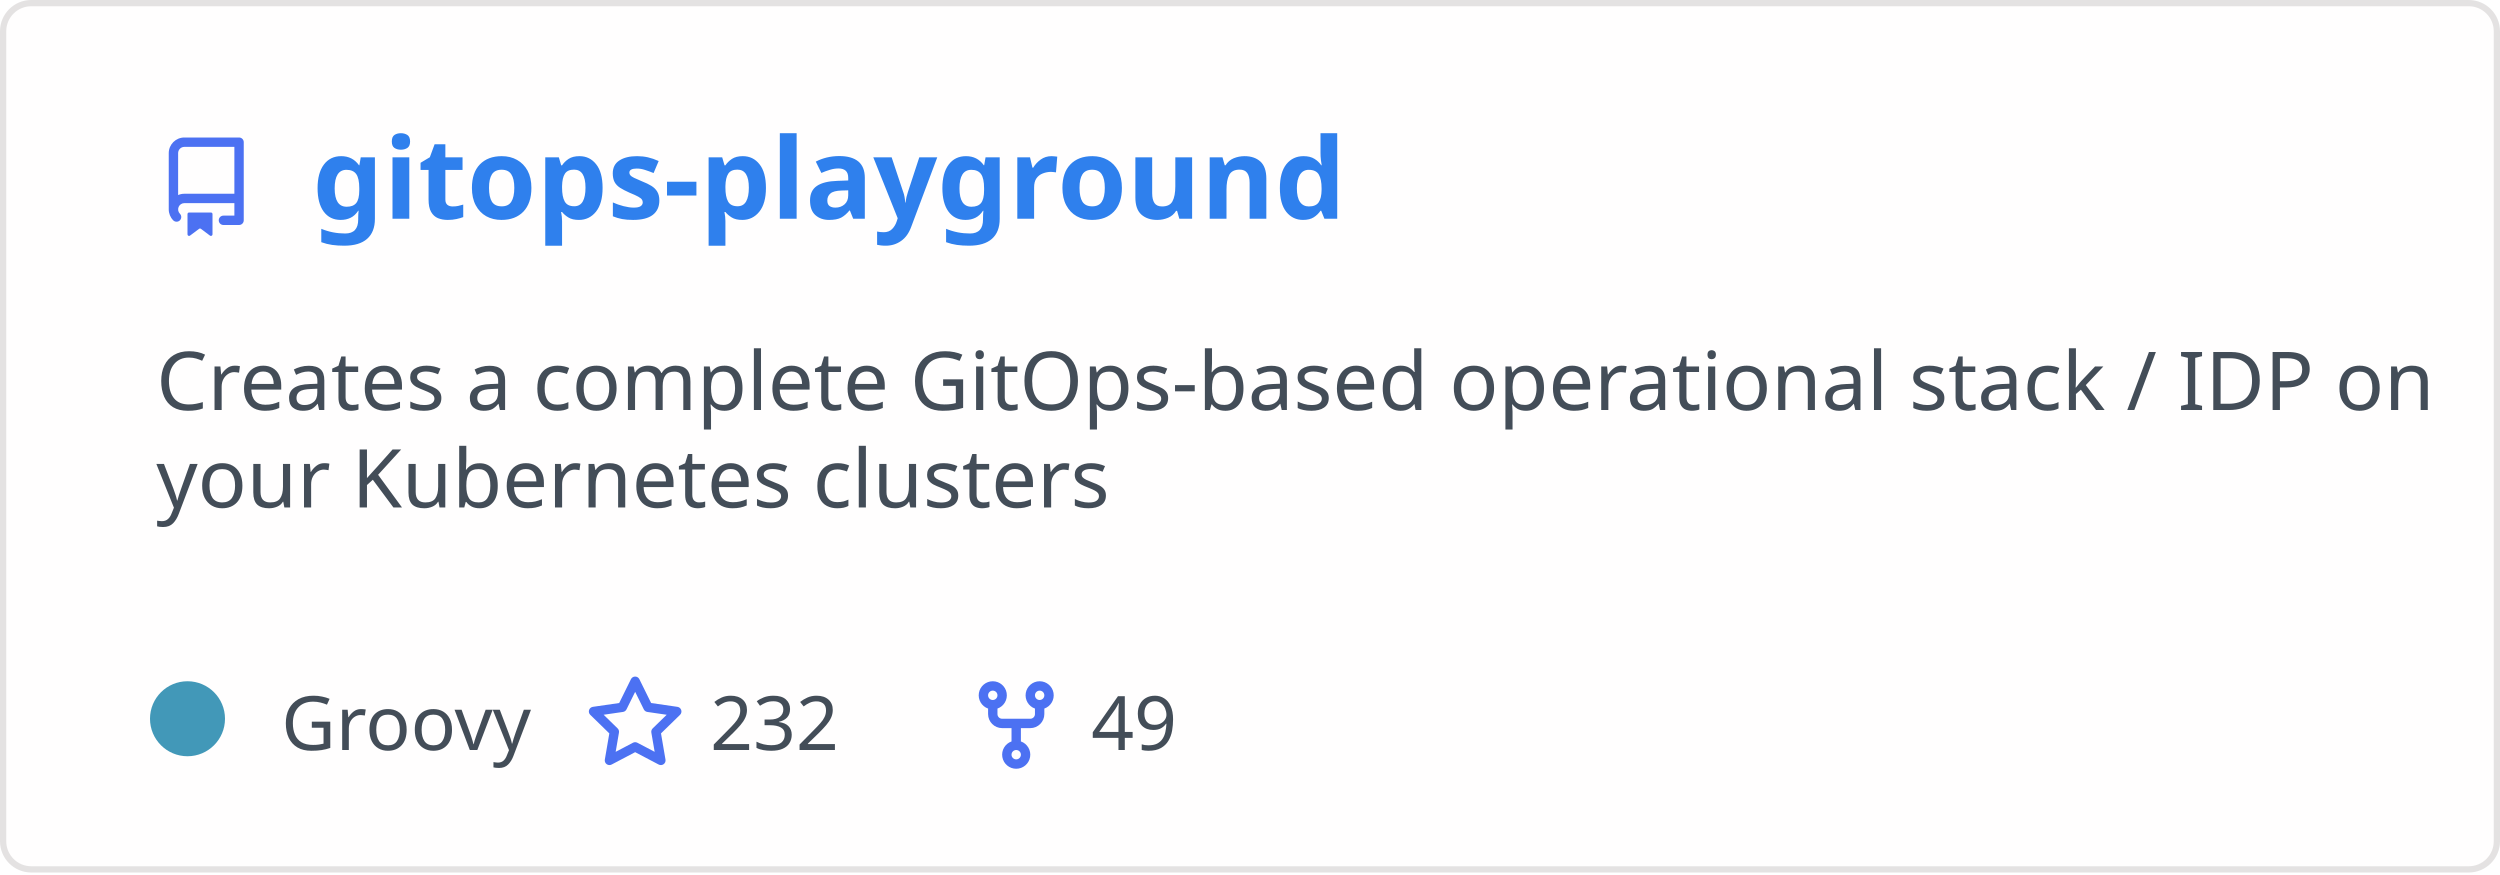
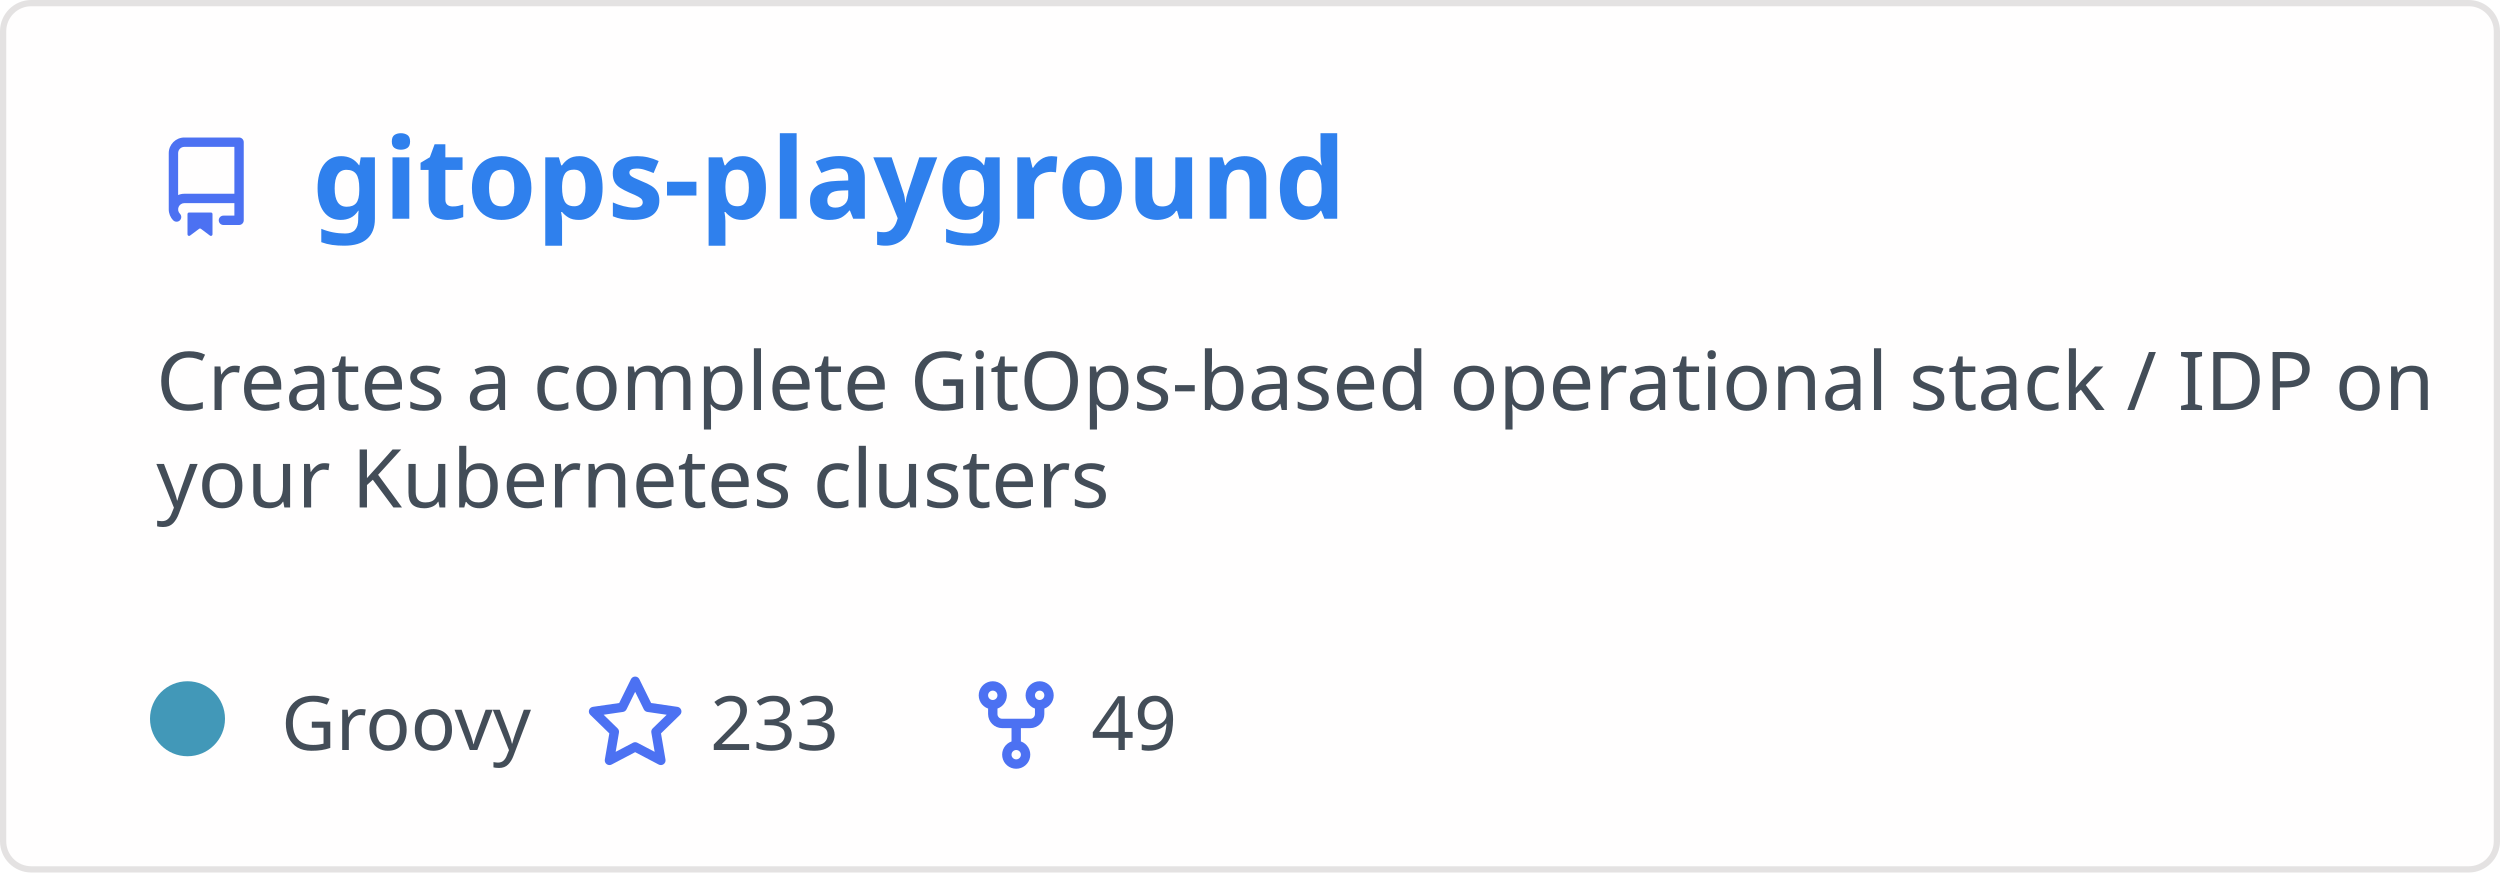
<svg xmlns="http://www.w3.org/2000/svg" width="400" height="140" viewBox="0 0 400 140" fill="none" role="img" aria-labelledby="descId">
  <style>
          .header {
            font: 600 18px 'Segoe UI', Ubuntu, Sans-Serif;
            fill: #2f80ed;
            animation: fadeInAnimation 0.8s ease-in-out forwards;
          }
          @supports(-moz-appearance: auto) {
            /* Selector detects Firefox */
            .header { font-size: 15.5px; }
          }
          
    .description { font: 400 13px 'Segoe UI', Ubuntu, Sans-Serif; fill: #434d58 }
    .gray { font: 400 12px 'Segoe UI', Ubuntu, Sans-Serif; fill: #434d58 }
    .icon { fill: #4c71f2 }
    .badge { font: 600 11px 'Segoe UI', Ubuntu, Sans-Serif; }
    .badge rect { opacity: 0.2 }
  

          
      /* Animations */
      @keyframes scaleInAnimation {
        from {
          transform: translate(-5px, 5px) scale(0);
        }
        to {
          transform: translate(-5px, 5px) scale(1);
        }
      }
      @keyframes fadeInAnimation {
        from {
          opacity: 0;
        }
        to {
          opacity: 1;
        }
      }
    
          * { animation-duration: 0s !important; animation-delay: 0s !important; }
        </style>
  <rect data-testid="card-bg" x="0.5" y="0.5" rx="4.5" height="99%" stroke="#e4e2e2" width="399" fill="#fffefe" stroke-opacity="1" />
  <g data-testid="card-title" transform="translate(25, 35)">
    <g transform="translate(0, 0)">
      <svg class="icon" x="0" y="-13" viewBox="0 0 16 16" version="1.1" width="16" height="16">
        <path fill-rule="evenodd" d="M2 2.5A2.5 2.5 0 014.5 0h8.75a.75.75 0 01.75.75v12.5a.75.75 0 01-.75.75h-2.5a.75.75 0 110-1.5h1.75v-2h-8a1 1 0 00-.714 1.7.75.75 0 01-1.072 1.05A2.495 2.495 0 012 11.5v-9zm10.5-1V9h-8c-.356 0-.694.074-1 .208V2.5a1 1 0 011-1h8zM5 12.25v3.25a.25.25 0 00.4.2l1.45-1.087a.25.25 0 01.3 0L8.6 15.7a.25.25 0 00.4-.2v-3.25a.25.25 0 00-.25-.25h-3.5a.25.25 0 00-.25.25z" />
      </svg>
    </g>
    <g transform="translate(25, 0)">
      <text x="0" y="0" class="header" data-testid="header">gitops-playground</text>
    </g>
  </g>
  <g data-testid="main-card-body" transform="translate(0, 55)">
    <text class="description" x="25" y="-5">
      <tspan dy="1.2em" x="25">Creates a complete GitOps-based operational stack / IDP on</tspan>
      <tspan dy="1.2em" x="25">your Kubernetes clusters</tspan>
    </text>
    <g transform="translate(30, 65)">
      <g transform="translate(0, 0)">
        <g data-testid="primary-lang">
          <circle data-testid="lang-color" cx="0" cy="-5" r="6" fill="#4298b8" />
          <text data-testid="lang-name" class="gray" x="15">Groovy</text>
        </g>
      </g>
      <g transform="translate(63.625, 0)">
        <g transform="translate(0, 0)">
          <svg class="icon" y="-12" viewBox="0 0 16 16" version="1.1" width="16" height="16">
            <path fill-rule="evenodd" d="M8 .25a.75.75 0 01.673.418l1.882 3.815 4.21.612a.75.75 0 01.416 1.279l-3.046 2.97.719 4.192a.75.75 0 01-1.088.791L8 12.347l-3.766 1.98a.75.75 0 01-1.088-.79l.72-4.194L.818 6.374a.75.75 0 01.416-1.28l4.21-.611L7.327.668A.75.75 0 018 .25zm0 2.445L6.615 5.5a.75.75 0 01-.564.41l-3.097.45 2.24 2.184a.75.75 0 01.216.664l-.528 3.084 2.769-1.456a.75.75 0 01.698 0l2.77 1.456-.53-3.084a.75.75 0 01.216-.664l2.24-2.183-3.096-.45a.75.75 0 01-.564-.41L8 2.694v.001z" />
          </svg>
        </g>
        <g transform="translate(20, 0)">
-           <text data-testid="stargazers" class="gray">232</text>
+           <text data-testid="stargazers" class="gray">233</text>
        </g>
      </g>
      <g transform="translate(124.5938, 0)">
        <g transform="translate(0, 0)">
          <svg class="icon" y="-12" viewBox="0 0 16 16" version="1.1" width="16" height="16">
            <path fill-rule="evenodd" d="M5 3.25a.75.75 0 11-1.5 0 .75.75 0 011.5 0zm0 2.122a2.25 2.25 0 10-1.5 0v.878A2.25 2.25 0 005.75 8.5h1.5v2.128a2.251 2.251 0 101.5 0V8.5h1.5a2.25 2.25 0 002.25-2.25v-.878a2.25 2.25 0 10-1.5 0v.878a.75.75 0 01-.75.75h-4.5A.75.75 0 015 6.25v-.878zm3.75 7.378a.75.75 0 11-1.5 0 .75.75 0 011.5 0zm3-8.75a.75.75 0 100-1.5.75.75 0 000 1.5z" />
          </svg>
        </g>
        <g transform="translate(20, 0)">
          <text data-testid="forkcount" class="gray">49</text>
        </g>
      </g>
    </g>
  </g>
</svg>
